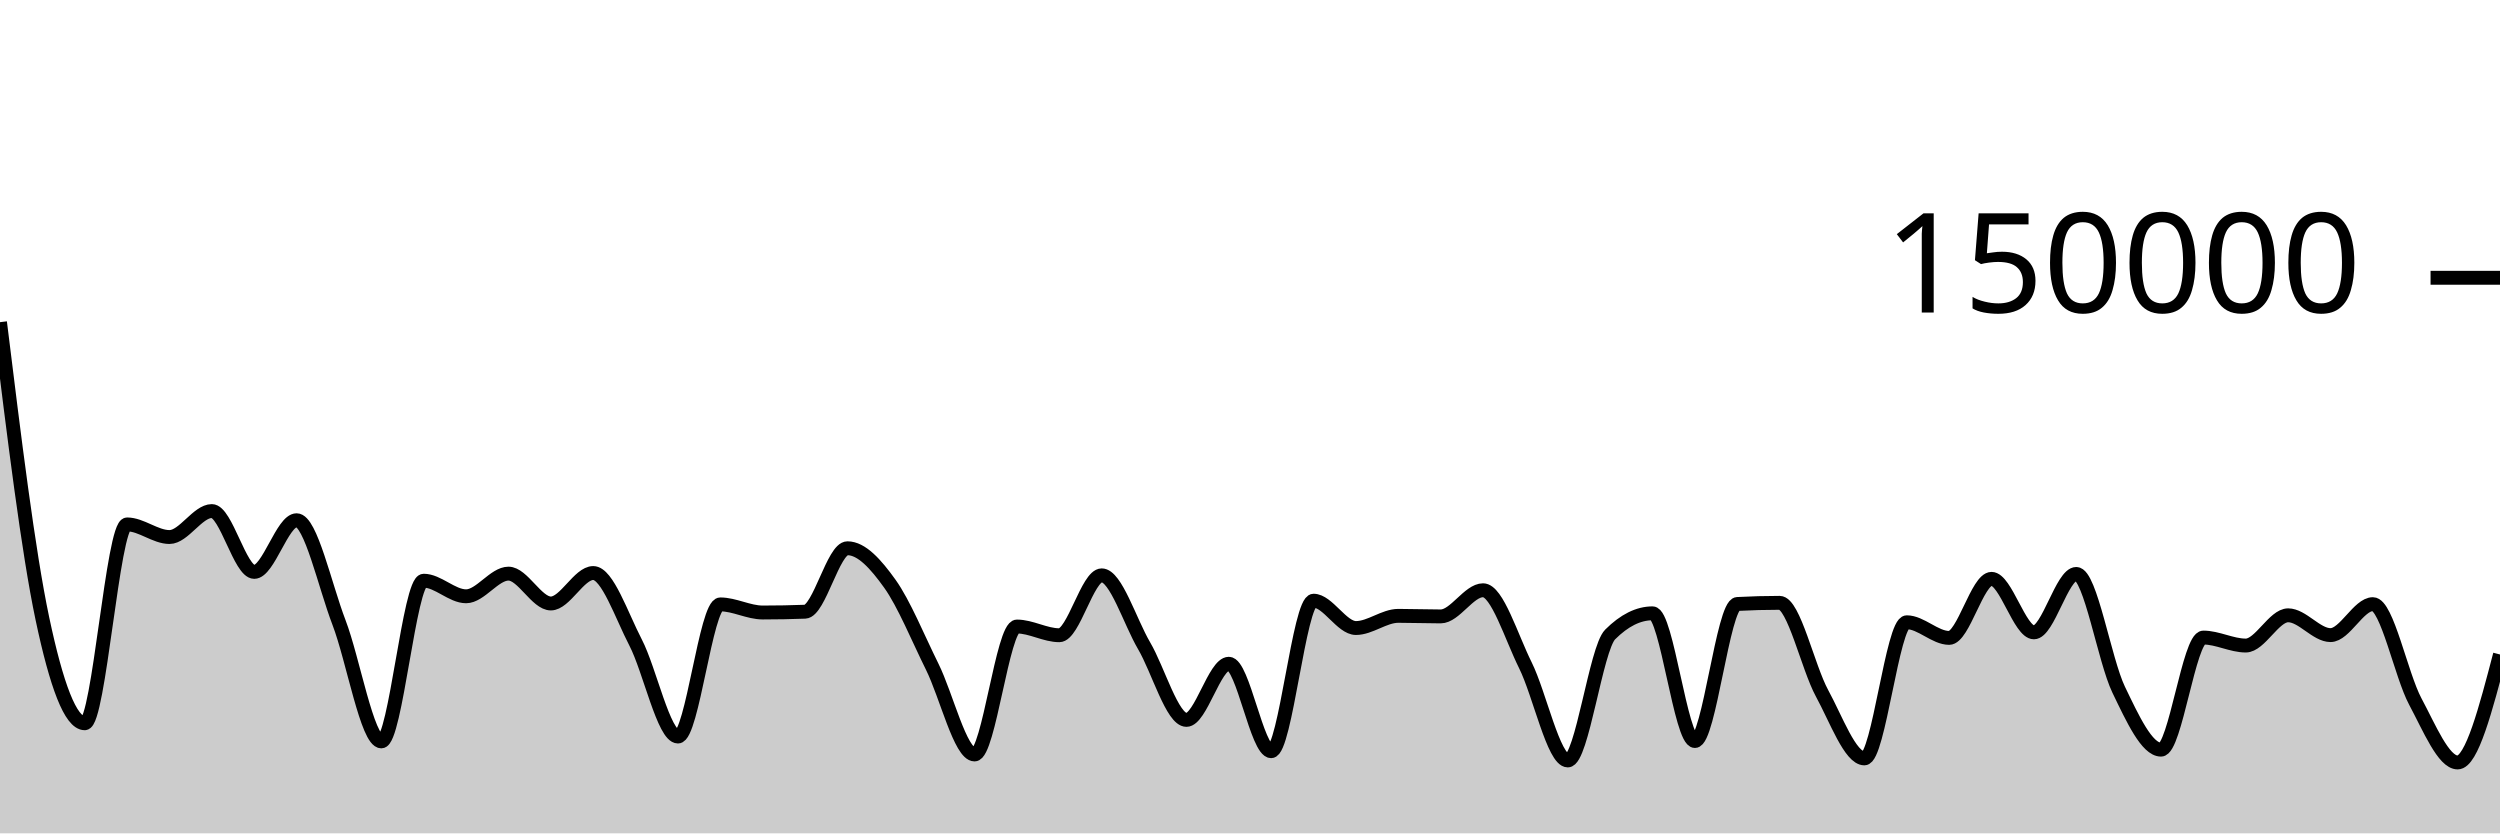
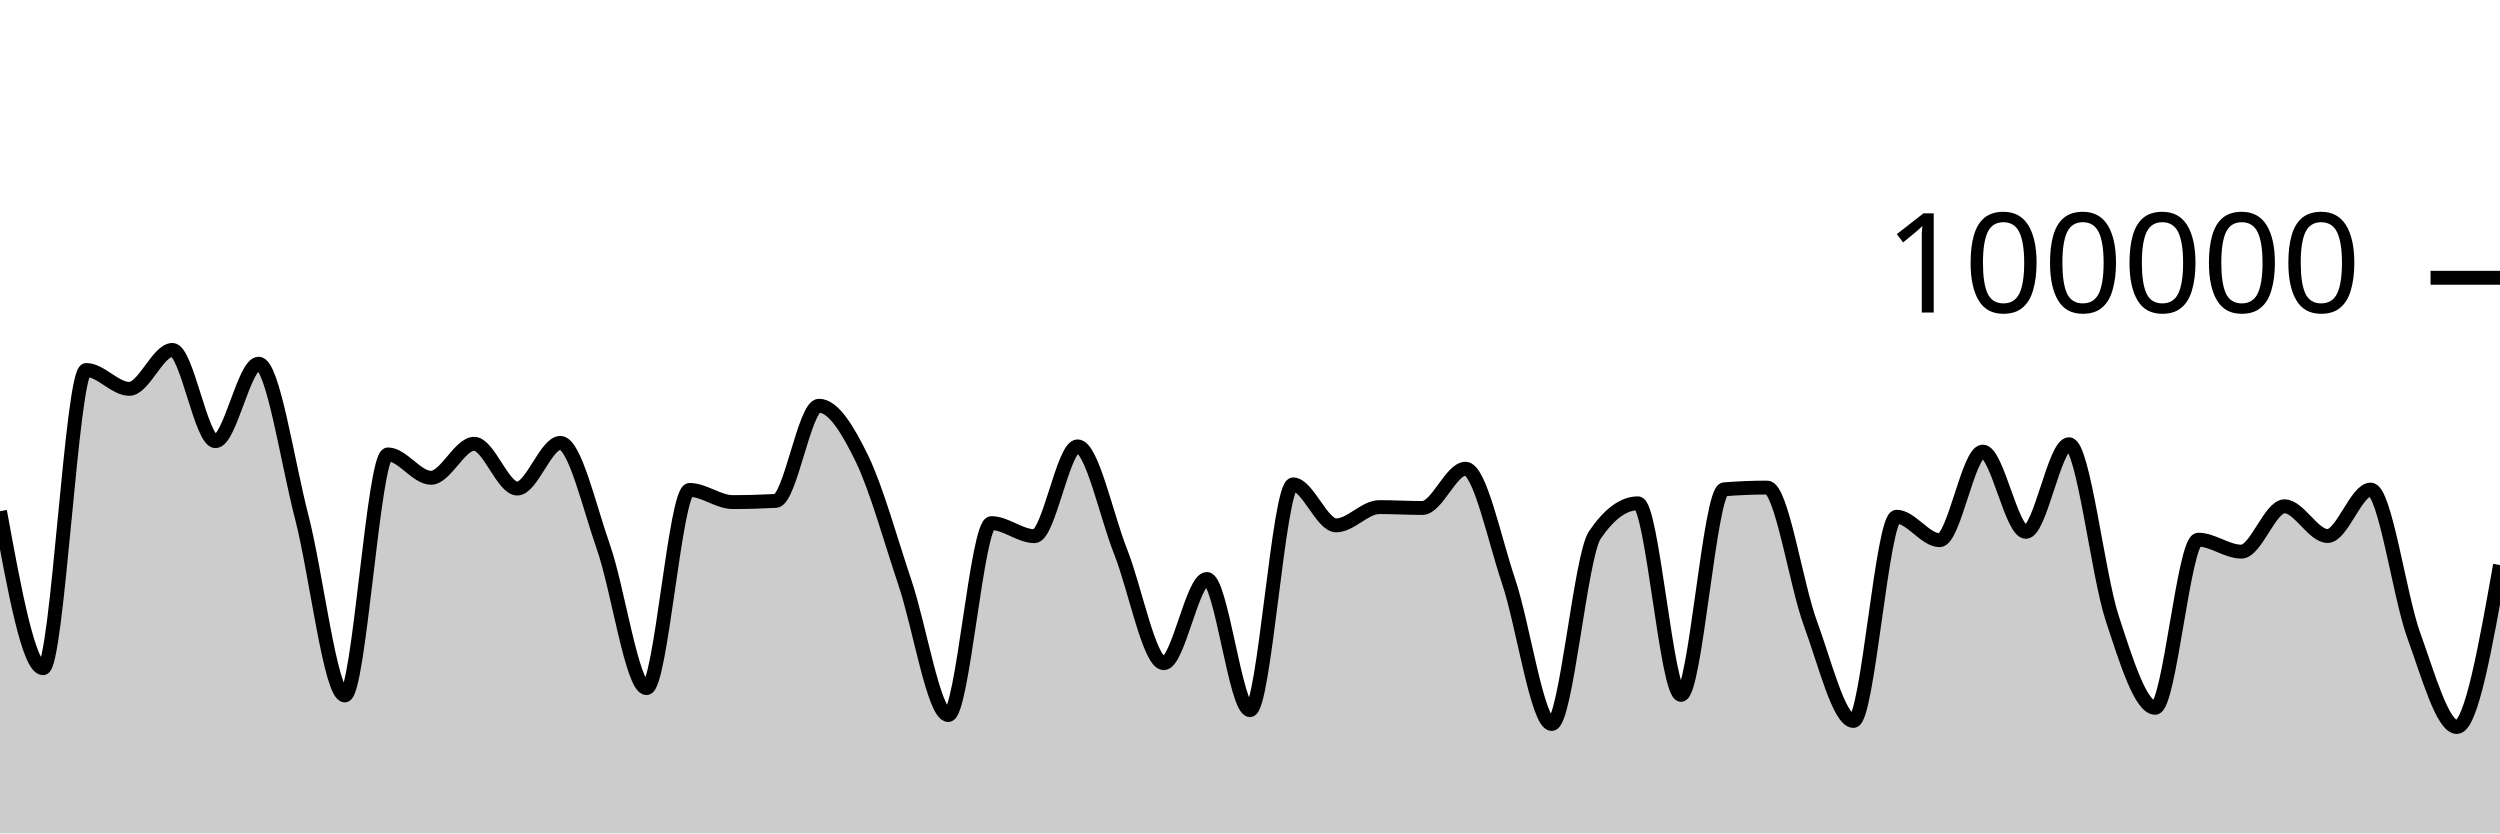
<svg xmlns="http://www.w3.org/2000/svg" viewBox="0 0 180 60">
  <g transform="translate(0,20)">
-     <path class="area" fill="rgba(0, 0, 0, 0.2)" d="M0,3.196C1.017,11.46,2.034,19.724,3.051,24.537C4.068,29.351,5.085,32.075,6.102,32.075C7.119,32.075,8.136,17.758,9.153,17.758C10.169,17.758,11.186,18.666,12.203,18.666C13.22,18.666,14.237,16.796,15.254,16.796C16.271,16.796,17.288,21.177,18.305,21.177C19.322,21.177,20.339,17.457,21.356,17.457C22.373,17.457,23.39,22.162,24.407,24.816C25.424,27.47,26.441,33.381,27.458,33.381C28.475,33.381,29.492,21.811,30.508,21.811C31.525,21.811,32.542,22.933,33.559,22.933C34.576,22.933,35.593,21.301,36.61,21.301C37.627,21.301,38.644,23.451,39.661,23.451C40.678,23.451,41.695,21.258,42.712,21.258C43.729,21.258,44.746,24.3,45.763,26.262C46.78,28.224,47.797,33.031,48.814,33.031C49.831,33.031,50.847,23.517,51.864,23.517C52.881,23.517,53.898,24.1,54.915,24.1C55.932,24.1,56.949,24.081,57.966,24.043C58.983,24.006,60,19.475,61.017,19.475C62.034,19.475,63.051,20.604,64.068,22.026C65.085,23.447,66.102,25.954,67.119,28.003C68.136,30.052,69.153,34.322,70.169,34.322C71.186,34.322,72.203,25.11,73.22,25.11C74.237,25.11,75.254,25.737,76.271,25.737C77.288,25.737,78.305,21.425,79.322,21.425C80.339,21.425,81.356,24.755,82.373,26.49C83.39,28.224,84.407,31.833,85.424,31.833C86.441,31.833,87.458,27.79,88.475,27.79C89.492,27.79,90.508,34.087,91.525,34.087C92.542,34.087,93.559,23.25,94.576,23.25C95.593,23.25,96.61,25.218,97.627,25.218C98.644,25.218,99.661,24.341,100.678,24.341C101.695,24.341,102.712,24.382,103.729,24.382C104.746,24.382,105.763,22.498,106.78,22.498C107.797,22.498,108.814,25.864,109.831,27.906C110.847,29.949,111.864,34.753,112.881,34.753C113.898,34.753,114.915,26.695,115.932,25.681C116.949,24.666,117.966,24.159,118.983,24.159C120,24.159,121.017,33.354,122.034,33.354C123.051,33.354,124.068,23.543,125.085,23.487C126.102,23.432,127.119,23.404,128.136,23.404C129.153,23.404,130.169,28.048,131.186,29.914C132.203,31.781,133.22,34.605,134.237,34.605C135.254,34.605,136.271,24.803,137.288,24.803C138.305,24.803,139.322,25.929,140.339,25.929C141.356,25.929,142.373,21.677,143.39,21.677C144.407,21.677,145.424,25.529,146.441,25.529C147.458,25.529,148.475,21.323,149.492,21.323C150.508,21.323,151.525,27.545,152.542,29.653C153.559,31.762,154.576,33.975,155.593,33.975C156.61,33.975,157.627,25.905,158.644,25.905C159.661,25.905,160.678,26.479,161.695,26.479C162.712,26.479,163.729,24.302,164.746,24.302C165.763,24.302,166.78,25.728,167.797,25.728C168.814,25.728,169.831,23.499,170.847,23.499C171.864,23.499,172.881,28.604,173.898,30.503C174.915,32.403,175.932,34.897,176.949,34.897C177.966,34.897,178.983,31.01,180,27.123L180,40C178.983,40,177.966,40,176.949,40C175.932,40,174.915,40,173.898,40C172.881,40,171.864,40,170.847,40C169.831,40,168.814,40,167.797,40C166.78,40,165.763,40,164.746,40C163.729,40,162.712,40,161.695,40C160.678,40,159.661,40,158.644,40C157.627,40,156.61,40,155.593,40C154.576,40,153.559,40,152.542,40C151.525,40,150.508,40,149.492,40C148.475,40,147.458,40,146.441,40C145.424,40,144.407,40,143.39,40C142.373,40,141.356,40,140.339,40C139.322,40,138.305,40,137.288,40C136.271,40,135.254,40,134.237,40C133.22,40,132.203,40,131.186,40C130.169,40,129.153,40,128.136,40C127.119,40,126.102,40,125.085,40C124.068,40,123.051,40,122.034,40C121.017,40,120,40,118.983,40C117.966,40,116.949,40,115.932,40C114.915,40,113.898,40,112.881,40C111.864,40,110.847,40,109.831,40C108.814,40,107.797,40,106.78,40C105.763,40,104.746,40,103.729,40C102.712,40,101.695,40,100.678,40C99.661,40,98.644,40,97.627,40C96.61,40,95.593,40,94.576,40C93.559,40,92.542,40,91.525,40C90.508,40,89.492,40,88.475,40C87.458,40,86.441,40,85.424,40C84.407,40,83.39,40,82.373,40C81.356,40,80.339,40,79.322,40C78.305,40,77.288,40,76.271,40C75.254,40,74.237,40,73.22,40C72.203,40,71.186,40,70.169,40C69.153,40,68.136,40,67.119,40C66.102,40,65.085,40,64.068,40C63.051,40,62.034,40,61.017,40C60,40,58.983,40,57.966,40C56.949,40,55.932,40,54.915,40C53.898,40,52.881,40,51.864,40C50.847,40,49.831,40,48.814,40C47.797,40,46.78,40,45.763,40C44.746,40,43.729,40,42.712,40C41.695,40,40.678,40,39.661,40C38.644,40,37.627,40,36.61,40C35.593,40,34.576,40,33.559,40C32.542,40,31.525,40,30.508,40C29.492,40,28.475,40,27.458,40C26.441,40,25.424,40,24.407,40C23.39,40,22.373,40,21.356,40C20.339,40,19.322,40,18.305,40C17.288,40,16.271,40,15.254,40C14.237,40,13.22,40,12.203,40C11.186,40,10.169,40,9.153,40C8.136,40,7.119,40,6.102,40C5.085,40,4.068,40,3.051,40C2.034,40,1.017,40,0,40Z" />
-     <path class="line" stroke="black" fill="none" d="M0,3.196C1.017,11.46,2.034,19.724,3.051,24.537C4.068,29.351,5.085,32.075,6.102,32.075C7.119,32.075,8.136,17.758,9.153,17.758C10.169,17.758,11.186,18.666,12.203,18.666C13.22,18.666,14.237,16.796,15.254,16.796C16.271,16.796,17.288,21.177,18.305,21.177C19.322,21.177,20.339,17.457,21.356,17.457C22.373,17.457,23.39,22.162,24.407,24.816C25.424,27.47,26.441,33.381,27.458,33.381C28.475,33.381,29.492,21.811,30.508,21.811C31.525,21.811,32.542,22.933,33.559,22.933C34.576,22.933,35.593,21.301,36.61,21.301C37.627,21.301,38.644,23.451,39.661,23.451C40.678,23.451,41.695,21.258,42.712,21.258C43.729,21.258,44.746,24.3,45.763,26.262C46.78,28.224,47.797,33.031,48.814,33.031C49.831,33.031,50.847,23.517,51.864,23.517C52.881,23.517,53.898,24.1,54.915,24.1C55.932,24.1,56.949,24.081,57.966,24.043C58.983,24.006,60,19.475,61.017,19.475C62.034,19.475,63.051,20.604,64.068,22.026C65.085,23.447,66.102,25.954,67.119,28.003C68.136,30.052,69.153,34.322,70.169,34.322C71.186,34.322,72.203,25.11,73.22,25.11C74.237,25.11,75.254,25.737,76.271,25.737C77.288,25.737,78.305,21.425,79.322,21.425C80.339,21.425,81.356,24.755,82.373,26.49C83.39,28.224,84.407,31.833,85.424,31.833C86.441,31.833,87.458,27.79,88.475,27.79C89.492,27.79,90.508,34.087,91.525,34.087C92.542,34.087,93.559,23.25,94.576,23.25C95.593,23.25,96.61,25.218,97.627,25.218C98.644,25.218,99.661,24.341,100.678,24.341C101.695,24.341,102.712,24.382,103.729,24.382C104.746,24.382,105.763,22.498,106.78,22.498C107.797,22.498,108.814,25.864,109.831,27.906C110.847,29.949,111.864,34.753,112.881,34.753C113.898,34.753,114.915,26.695,115.932,25.681C116.949,24.666,117.966,24.159,118.983,24.159C120,24.159,121.017,33.354,122.034,33.354C123.051,33.354,124.068,23.543,125.085,23.487C126.102,23.432,127.119,23.404,128.136,23.404C129.153,23.404,130.169,28.048,131.186,29.914C132.203,31.781,133.22,34.605,134.237,34.605C135.254,34.605,136.271,24.803,137.288,24.803C138.305,24.803,139.322,25.929,140.339,25.929C141.356,25.929,142.373,21.677,143.39,21.677C144.407,21.677,145.424,25.529,146.441,25.529C147.458,25.529,148.475,21.323,149.492,21.323C150.508,21.323,151.525,27.545,152.542,29.653C153.559,31.762,154.576,33.975,155.593,33.975C156.61,33.975,157.627,25.905,158.644,25.905C159.661,25.905,160.678,26.479,161.695,26.479C162.712,26.479,163.729,24.302,164.746,24.302C165.763,24.302,166.78,25.728,167.797,25.728C168.814,25.728,169.831,23.499,170.847,23.499C171.864,23.499,172.881,28.604,173.898,30.503C174.915,32.403,175.932,34.897,176.949,34.897C177.966,34.897,178.983,31.01,180,27.123" />
+     <path class="area" fill="rgba(0, 0, 0, 0.2)" d="M0,16.806C1.034,22.46,2.069,28.113,3.103,28.113C4.138,28.113,5.172,6.638,6.207,6.638C7.241,6.638,8.276,7.998,9.31,7.998C10.345,7.998,11.379,5.194,12.414,5.194C13.448,5.194,14.483,11.765,15.517,11.765C16.552,11.765,17.586,6.186,18.621,6.186C19.655,6.186,20.69,13.243,21.724,17.224C22.759,21.205,23.793,30.072,24.828,30.072C25.862,30.072,26.897,12.717,27.931,12.717C28.966,12.717,30,14.4,31.034,14.4C32.069,14.4,33.103,11.952,34.138,11.952C35.172,11.952,36.207,15.176,37.241,15.176C38.276,15.176,39.31,11.888,40.345,11.888C41.379,11.888,42.414,16.45,43.448,19.394C44.483,22.337,45.517,29.546,46.552,29.546C47.586,29.546,48.621,15.275,49.655,15.275C50.69,15.275,51.724,16.15,52.759,16.15C53.793,16.15,54.828,16.121,55.862,16.065C56.897,16.009,57.931,9.212,58.966,9.212C60,9.212,61.034,10.907,62.069,13.039C63.103,15.171,64.138,18.93,65.172,22.004C66.207,25.078,67.241,31.483,68.276,31.483C69.31,31.483,70.345,17.664,71.379,17.664C72.414,17.664,73.448,18.605,74.483,18.605C75.517,18.605,76.552,12.138,77.586,12.138C78.621,12.138,79.655,17.132,80.69,19.734C81.724,22.336,82.759,27.75,83.793,27.75C84.828,27.75,85.862,21.686,86.897,21.686C87.931,21.686,88.966,31.131,90,31.131C91.034,31.131,92.069,14.876,93.103,14.876C94.138,14.876,95.172,17.827,96.207,17.827C97.241,17.827,98.276,16.512,99.31,16.512C100.345,16.512,101.379,16.574,102.414,16.574C103.448,16.574,104.483,13.748,105.517,13.748C106.552,13.748,107.586,18.796,108.621,21.86C109.655,24.923,110.69,32.129,111.724,32.129C112.759,32.129,113.793,20.043,114.828,18.521C115.862,16.999,116.897,16.238,117.931,16.238C118.966,16.238,120,30.03,121.034,30.03C122.069,30.03,123.103,15.315,124.138,15.231C125.172,15.148,126.207,15.106,127.241,15.106C128.276,15.106,129.31,22.071,130.345,24.872C131.379,27.672,132.414,31.908,133.448,31.908C134.483,31.908,135.517,17.204,136.552,17.204C137.586,17.204,138.621,18.894,139.655,18.894C140.69,18.894,141.724,12.515,142.759,12.515C143.793,12.515,144.828,18.294,145.862,18.294C146.897,18.294,147.931,11.984,148.966,11.984C150,11.984,151.034,21.317,152.069,24.48C153.103,27.643,154.138,30.962,155.172,30.962C156.207,30.962,157.241,18.857,158.276,18.857C159.31,18.857,160.345,19.718,161.379,19.718C162.414,19.718,163.448,16.453,164.483,16.453C165.517,16.453,166.552,18.592,167.586,18.592C168.621,18.592,169.655,15.248,170.69,15.248C171.724,15.248,172.759,22.906,173.793,25.755C174.828,28.605,175.862,32.345,176.897,32.345C177.931,32.345,178.966,26.514,180,20.684L180,40C178.966,40,177.931,40,176.897,40C175.862,40,174.828,40,173.793,40C172.759,40,171.724,40,170.69,40C169.655,40,168.621,40,167.586,40C166.552,40,165.517,40,164.483,40C163.448,40,162.414,40,161.379,40C160.345,40,159.31,40,158.276,40C157.241,40,156.207,40,155.172,40C154.138,40,153.103,40,152.069,40C151.034,40,150,40,148.966,40C147.931,40,146.897,40,145.862,40C144.828,40,143.793,40,142.759,40C141.724,40,140.69,40,139.655,40C138.621,40,137.586,40,136.552,40C135.517,40,134.483,40,133.448,40C132.414,40,131.379,40,130.345,40C129.31,40,128.276,40,127.241,40C126.207,40,125.172,40,124.138,40C123.103,40,122.069,40,121.034,40C120,40,118.966,40,117.931,40C116.897,40,115.862,40,114.828,40C113.793,40,112.759,40,111.724,40C110.69,40,109.655,40,108.621,40C107.586,40,106.552,40,105.517,40C104.483,40,103.448,40,102.414,40C101.379,40,100.345,40,99.31,40C98.276,40,97.241,40,96.207,40C95.172,40,94.138,40,93.103,40C92.069,40,91.034,40,90,40C88.966,40,87.931,40,86.897,40C85.862,40,84.828,40,83.793,40C82.759,40,81.724,40,80.69,40C79.655,40,78.621,40,77.586,40C76.552,40,75.517,40,74.483,40C73.448,40,72.414,40,71.379,40C70.345,40,69.31,40,68.276,40C67.241,40,66.207,40,65.172,40C64.138,40,63.103,40,62.069,40C61.034,40,60,40,58.966,40C57.931,40,56.897,40,55.862,40C54.828,40,53.793,40,52.759,40C51.724,40,50.69,40,49.655,40C48.621,40,47.586,40,46.552,40C45.517,40,44.483,40,43.448,40C42.414,40,41.379,40,40.345,40C39.31,40,38.276,40,37.241,40C36.207,40,35.172,40,34.138,40C33.103,40,32.069,40,31.034,40C30,40,28.966,40,27.931,40C26.897,40,25.862,40,24.828,40C23.793,40,22.759,40,21.724,40C20.69,40,19.655,40,18.621,40C17.586,40,16.552,40,15.517,40C14.483,40,13.448,40,12.414,40C11.379,40,10.345,40,9.31,40C8.276,40,7.241,40,6.207,40C5.172,40,4.138,40,3.103,40C2.069,40,1.034,40,0,40Z" />
+     <path class="line" stroke="black" fill="none" d="M0,16.806C1.034,22.46,2.069,28.113,3.103,28.113C4.138,28.113,5.172,6.638,6.207,6.638C7.241,6.638,8.276,7.998,9.31,7.998C10.345,7.998,11.379,5.194,12.414,5.194C13.448,5.194,14.483,11.765,15.517,11.765C16.552,11.765,17.586,6.186,18.621,6.186C19.655,6.186,20.69,13.243,21.724,17.224C22.759,21.205,23.793,30.072,24.828,30.072C25.862,30.072,26.897,12.717,27.931,12.717C28.966,12.717,30,14.4,31.034,14.4C32.069,14.4,33.103,11.952,34.138,11.952C35.172,11.952,36.207,15.176,37.241,15.176C38.276,15.176,39.31,11.888,40.345,11.888C41.379,11.888,42.414,16.45,43.448,19.394C44.483,22.337,45.517,29.546,46.552,29.546C47.586,29.546,48.621,15.275,49.655,15.275C50.69,15.275,51.724,16.15,52.759,16.15C53.793,16.15,54.828,16.121,55.862,16.065C56.897,16.009,57.931,9.212,58.966,9.212C60,9.212,61.034,10.907,62.069,13.039C63.103,15.171,64.138,18.93,65.172,22.004C66.207,25.078,67.241,31.483,68.276,31.483C69.31,31.483,70.345,17.664,71.379,17.664C72.414,17.664,73.448,18.605,74.483,18.605C75.517,18.605,76.552,12.138,77.586,12.138C78.621,12.138,79.655,17.132,80.69,19.734C81.724,22.336,82.759,27.75,83.793,27.75C84.828,27.75,85.862,21.686,86.897,21.686C87.931,21.686,88.966,31.131,90,31.131C91.034,31.131,92.069,14.876,93.103,14.876C94.138,14.876,95.172,17.827,96.207,17.827C97.241,17.827,98.276,16.512,99.31,16.512C100.345,16.512,101.379,16.574,102.414,16.574C103.448,16.574,104.483,13.748,105.517,13.748C106.552,13.748,107.586,18.796,108.621,21.86C109.655,24.923,110.69,32.129,111.724,32.129C112.759,32.129,113.793,20.043,114.828,18.521C115.862,16.999,116.897,16.238,117.931,16.238C118.966,16.238,120,30.03,121.034,30.03C122.069,30.03,123.103,15.315,124.138,15.231C125.172,15.148,126.207,15.106,127.241,15.106C128.276,15.106,129.31,22.071,130.345,24.872C131.379,27.672,132.414,31.908,133.448,31.908C134.483,31.908,135.517,17.204,136.552,17.204C137.586,17.204,138.621,18.894,139.655,18.894C140.69,18.894,141.724,12.515,142.759,12.515C143.793,12.515,144.828,18.294,145.862,18.294C146.897,18.294,147.931,11.984,148.966,11.984C150,11.984,151.034,21.317,152.069,24.48C153.103,27.643,154.138,30.962,155.172,30.962C156.207,30.962,157.241,18.857,158.276,18.857C159.31,18.857,160.345,19.718,161.379,19.718C162.414,19.718,163.448,16.453,164.483,16.453C165.517,16.453,166.552,18.592,167.586,18.592C168.621,18.592,169.655,15.248,170.69,15.248C171.724,15.248,172.759,22.906,173.793,25.755C174.828,28.605,175.862,32.345,176.897,32.345C177.931,32.345,178.966,26.514,180,20.684" />
    <path class="axis-ceiling" stroke-width="1" stroke="black" fill="none" d="M175,0L180,0" />
-     <text class="axis-ceiling-label" font-family="sans-serif" text-anchor="end" font-size="10px" x="170" y="2.5">150000</text>
+     <text class="axis-ceiling-label" font-family="sans-serif" text-anchor="end" font-size="10px" x="170" y="2.5">100000</text>
  </g>
</svg>
